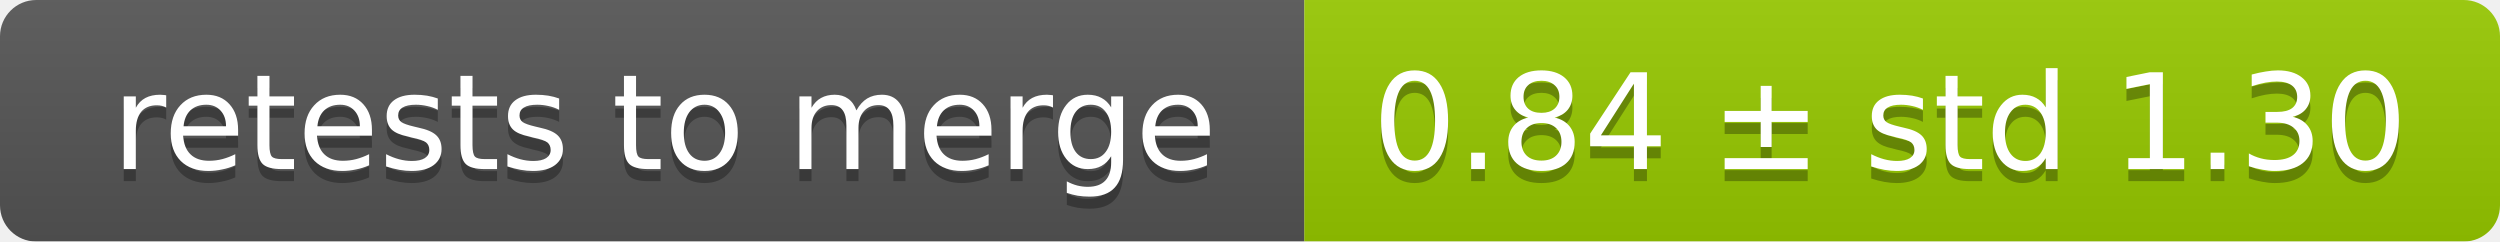
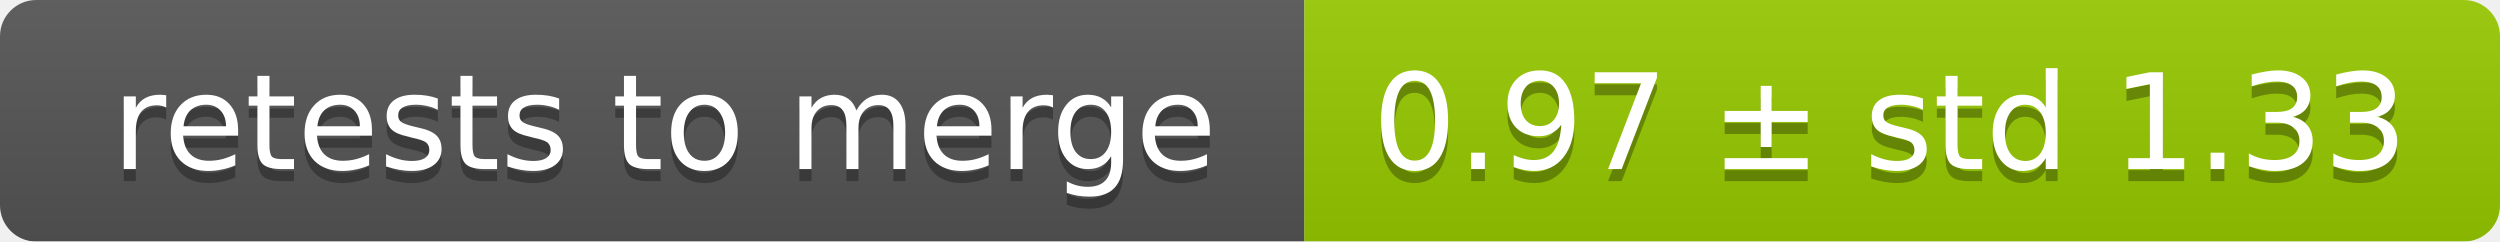
<svg xmlns="http://www.w3.org/2000/svg" width="207" height="20">
  <linearGradient id="smooth" x2="0" y2="100%">
    <stop offset="0" stop-color="#bbb" stop-opacity=".1" />
    <stop offset="1" stop-opacity=".1" />
  </linearGradient>
  <mask id="round">
    <rect width="207" height="20" rx="3" fill="#fff" />
  </mask>
  <g mask="url(#round)">
    <rect width="108" height="20" fill="#555" />
    <rect x="108" width="99" height="20" fill="#97ca00" />
    <rect width="207" height="20" fill="url(#smooth)" />
  </g>
  <g fill="#fff" text-anchor="middle" font-family="DejaVu Sans,Verdana,Geneva,sans-serif" font-size="11">
    <text x="55" y="15" fill="#010101" fill-opacity=".3">retests to merge</text>
    <text x="55" y="14">retests to merge</text>
-     <text x="156.5" y="15" fill="#010101" fill-opacity=".3">0.84 ± std 1.30</text>
-     <text x="156.5" y="14">0.84 ± std 1.30</text>
+     <text x="156.5" y="15" fill="#010101" fill-opacity=".3">0.97 ± std 1.33</text>
+     <text x="156.5" y="14">0.97 ± std 1.33</text>
  </g>
</svg>
